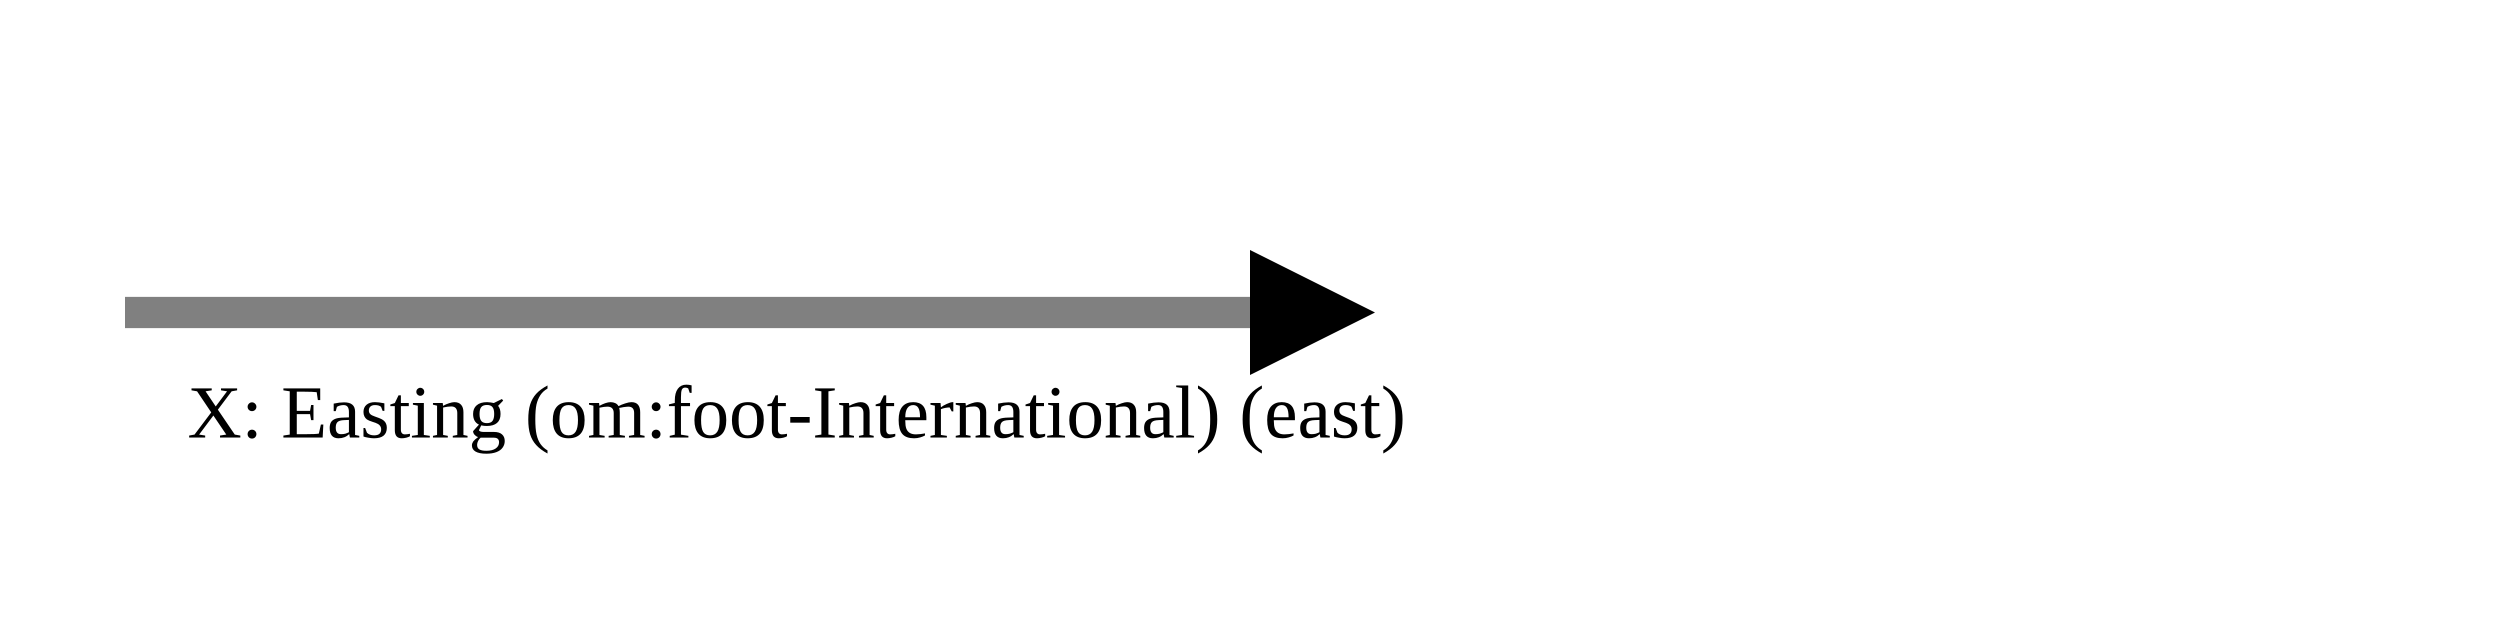
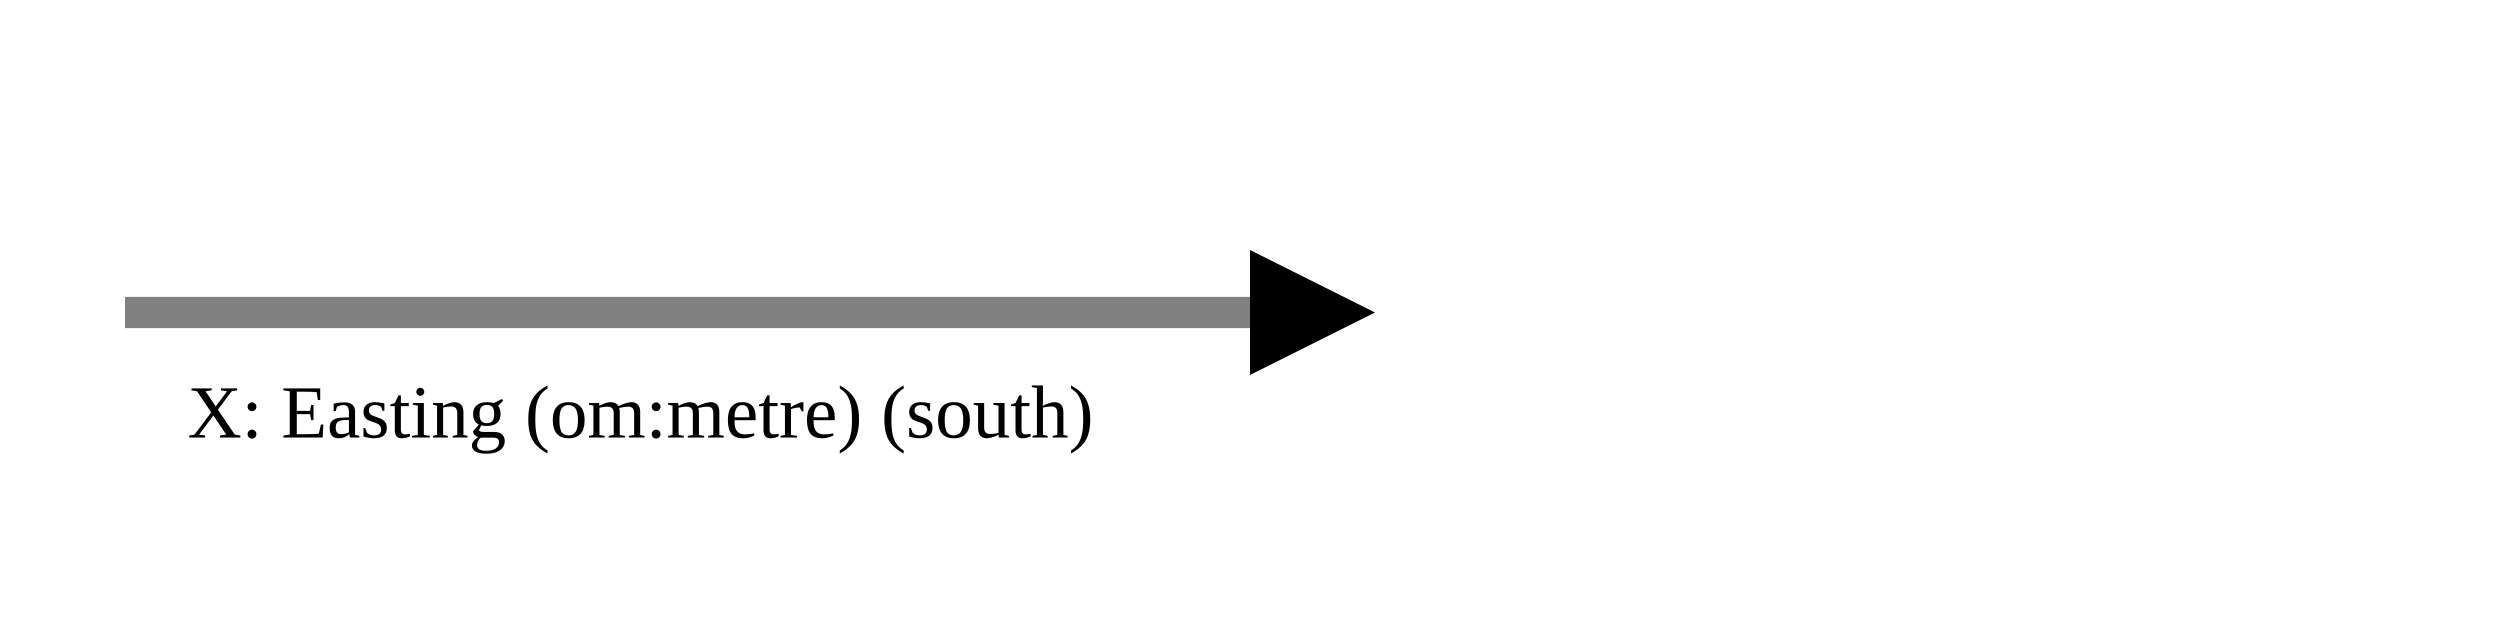
<svg xmlns="http://www.w3.org/2000/svg" version="1.1" width="400" height="100" viewbox="0 0 275 100">
  <defs>
    <marker id="arrowhead" markerWidth="10" markerHeight="7" refX="0" refY="2" orient="auto">
      <polygon points="0 0, 4 2, 0 4" />
    </marker>
  </defs>
  <line x1="20" y1="50" x2="200" y2="50" stroke="gray" stroke-width="5" marker-end="url(#arrowhead)" />
-   <text x="30" y="70" class="small">X: Easting (om:foot-International) (east)</text>
+   <text x="30" y="70" class="small">X: Easting (om:metre) (south)</text>
</svg>
